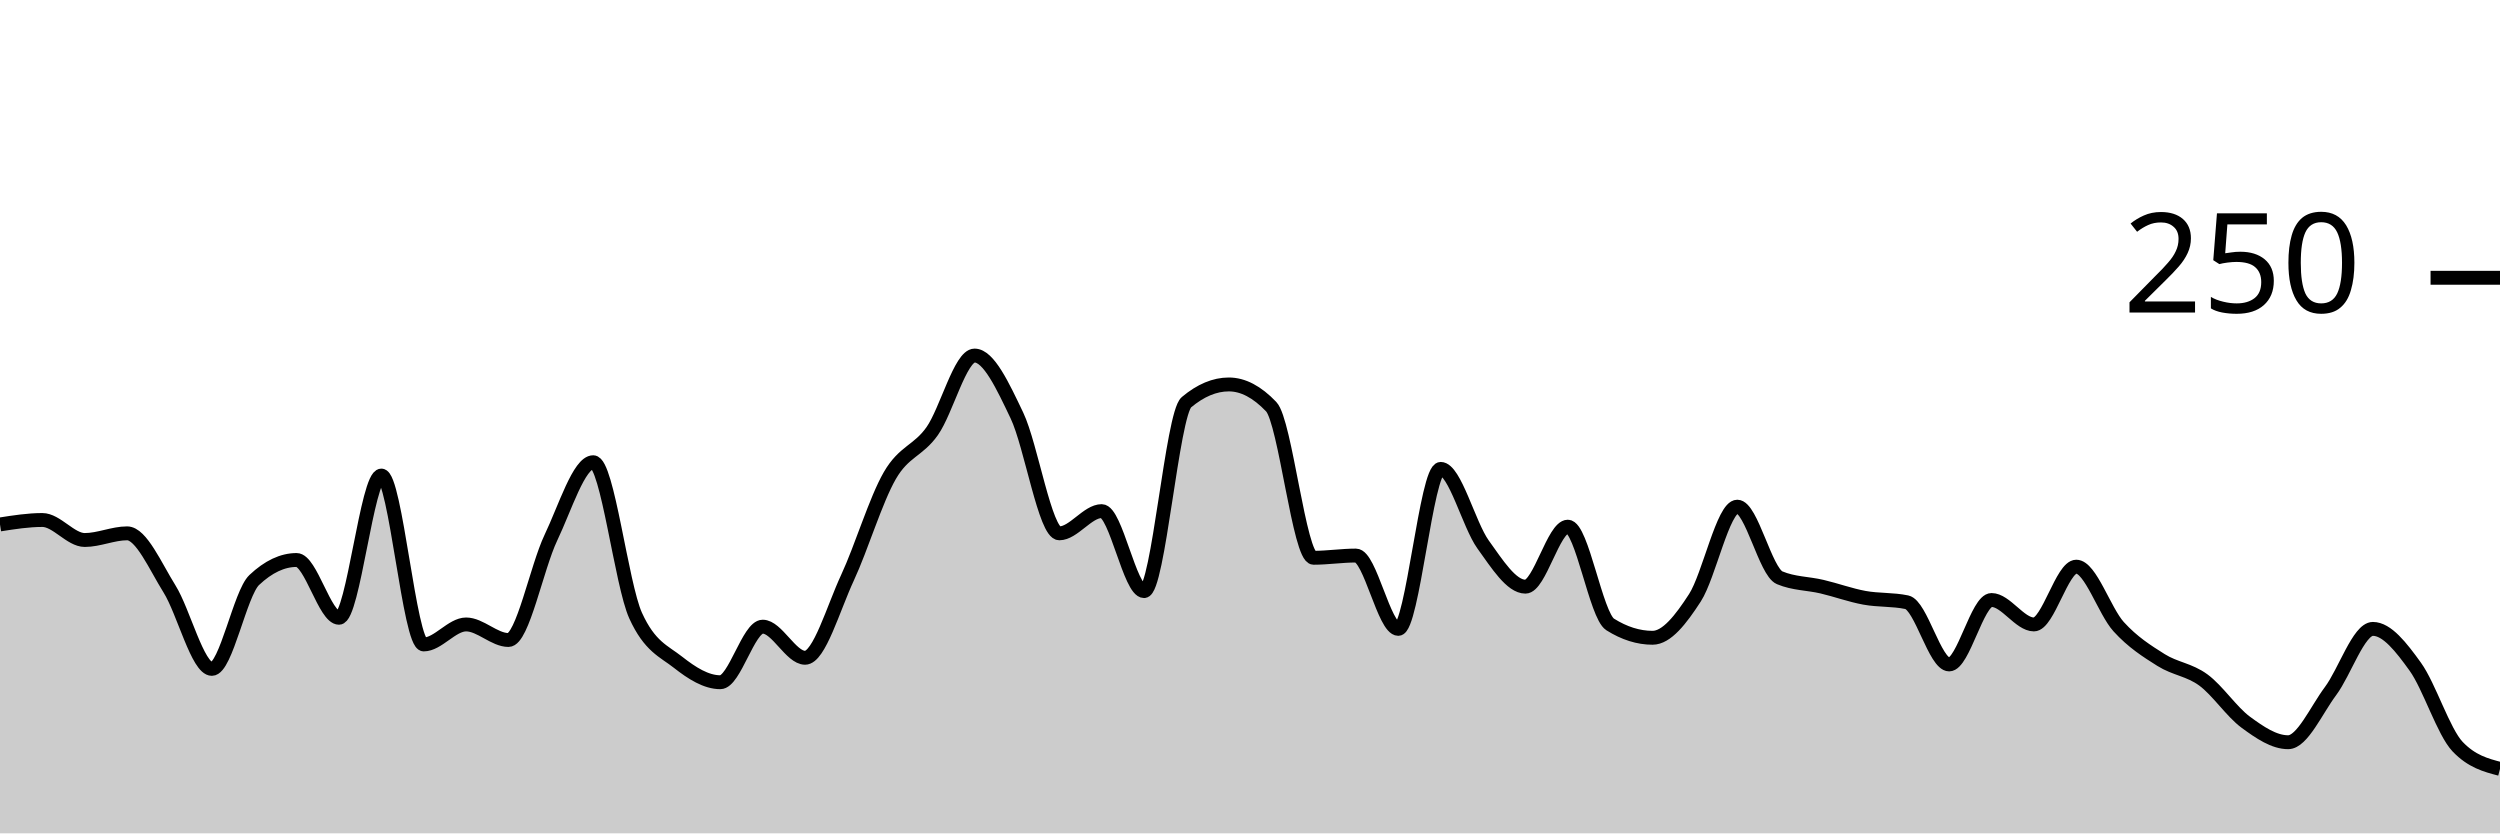
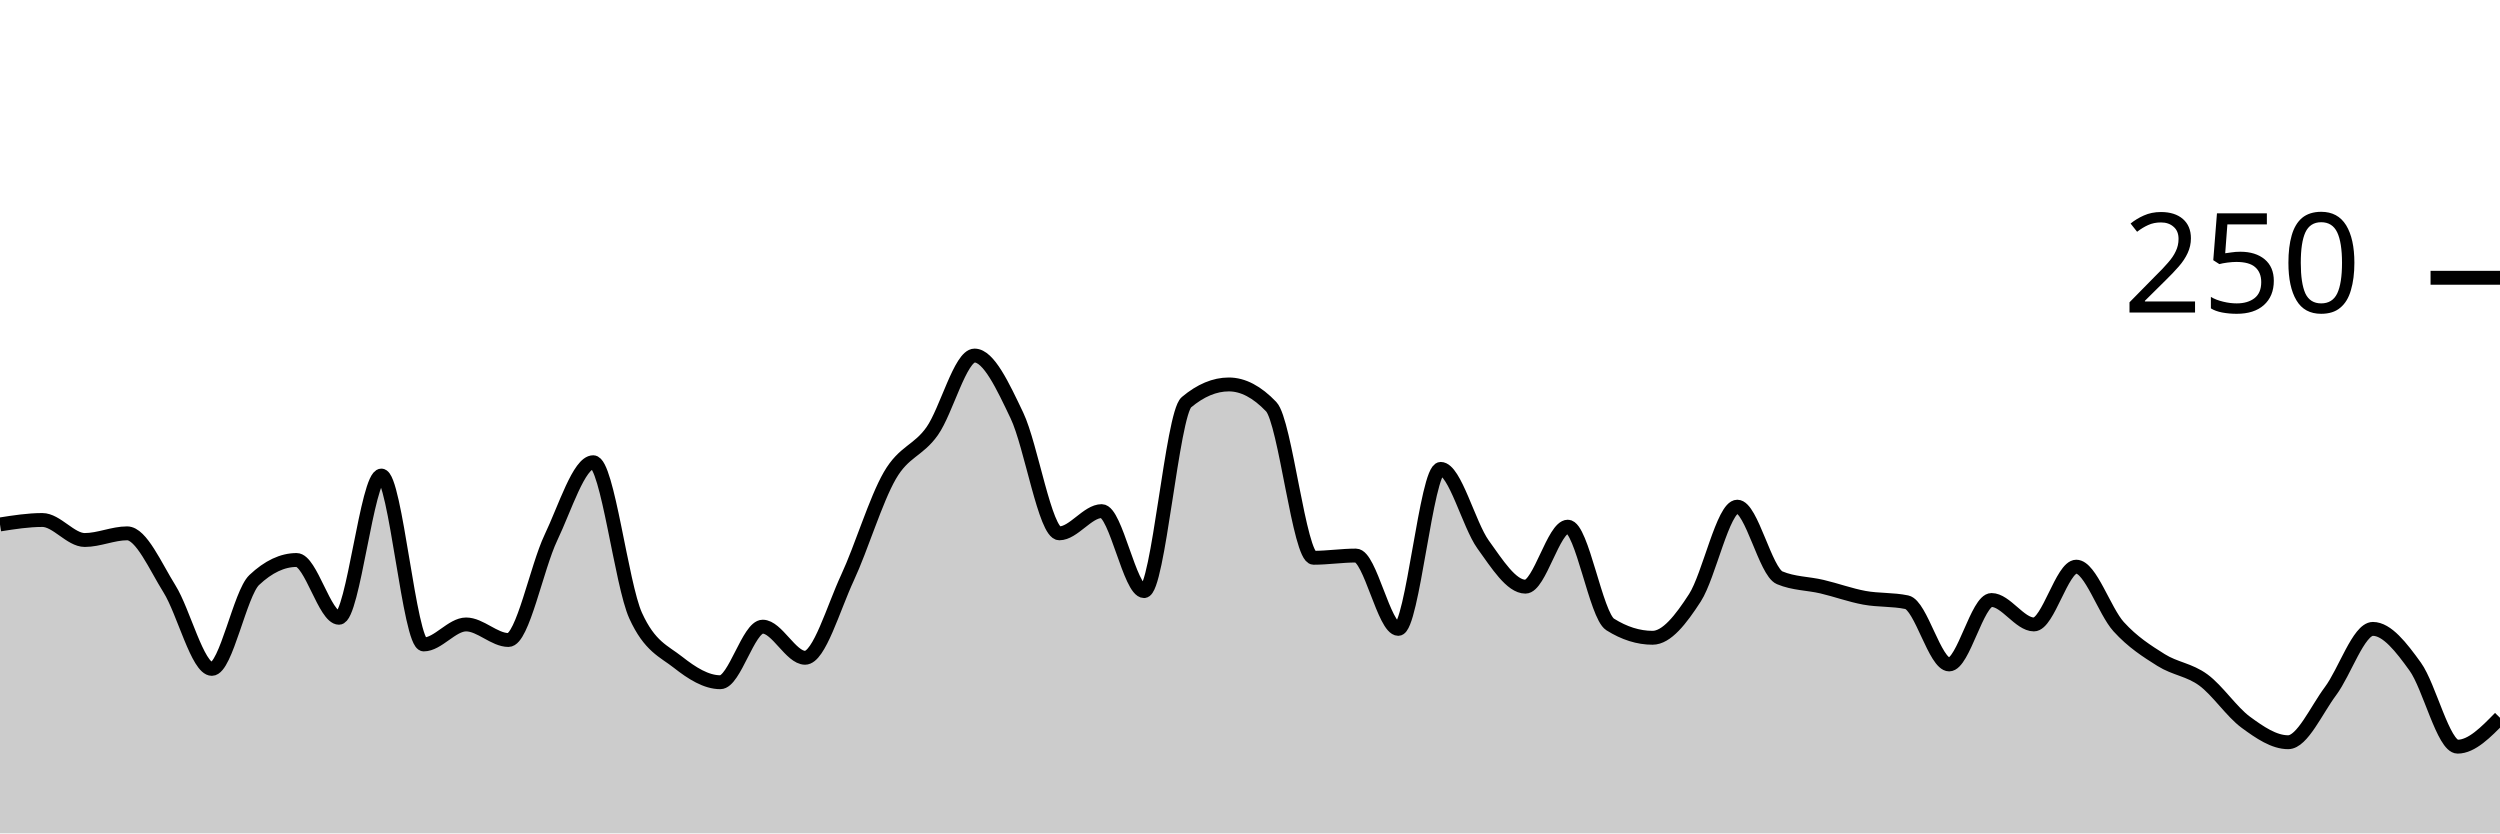
<svg xmlns="http://www.w3.org/2000/svg" viewBox="0 0 180 60">
  <g transform="translate(0,20)">
-     <path class="area" fill="rgba(0, 0, 0, 0.2)" d="M0,17.76C1.017,17.6,2.034,17.44,3.051,17.44C4.068,17.44,5.085,18.88,6.102,18.88C7.119,18.88,8.136,18.4,9.153,18.4C10.169,18.4,11.186,20.773,12.203,22.4C13.22,24.027,14.237,28.16,15.254,28.16C16.271,28.16,17.288,22.72,18.305,21.76C19.322,20.8,20.339,20.32,21.356,20.32C22.373,20.32,23.39,24.48,24.407,24.48C25.424,24.48,26.441,14.24,27.458,14.24C28.475,14.24,29.492,26.4,30.508,26.4C31.525,26.4,32.542,24.96,33.559,24.96C34.576,24.96,35.593,26.08,36.61,26.08C37.627,26.08,38.644,20.853,39.661,18.72C40.678,16.587,41.695,13.28,42.712,13.28C43.729,13.28,44.746,22.08,45.763,24.32C46.78,26.56,47.797,26.88,48.814,27.68C49.831,28.48,50.847,29.12,51.864,29.12C52.881,29.12,53.898,25.12,54.915,25.12C55.932,25.12,56.949,27.36,57.966,27.36C58.983,27.36,60,23.787,61.017,21.6C62.034,19.413,63.051,16,64.068,14.24C65.085,12.48,66.102,12.48,67.119,11.04C68.136,9.6,69.153,5.6,70.169,5.6C71.186,5.6,72.203,7.787,73.22,9.92C74.237,12.053,75.254,18.4,76.271,18.4C77.288,18.4,78.305,16.8,79.322,16.8C80.339,16.8,81.356,22.56,82.373,22.56C83.39,22.56,84.407,9.813,85.424,8.96C86.441,8.107,87.458,7.68,88.475,7.68C89.492,7.68,90.508,8.213,91.525,9.28C92.542,10.347,93.559,20.16,94.576,20.16C95.593,20.16,96.61,20,97.627,20C98.644,20,99.661,25.28,100.678,25.28C101.695,25.28,102.712,13.76,103.729,13.76C104.746,13.76,105.763,17.787,106.78,19.2C107.797,20.613,108.814,22.24,109.831,22.24C110.847,22.24,111.864,17.92,112.881,17.92C113.898,17.92,114.915,24.32,115.932,24.96C116.949,25.6,117.966,25.92,118.983,25.92C120,25.92,121.017,24.613,122.034,23.04C123.051,21.467,124.068,16.48,125.085,16.48C126.102,16.48,127.119,21.173,128.136,21.6C129.153,22.027,130.169,22,131.186,22.24C132.203,22.48,133.22,22.853,134.237,23.04C135.254,23.227,136.271,23.147,137.288,23.36C138.305,23.573,139.322,27.84,140.339,27.84C141.356,27.84,142.373,23.2,143.39,23.2C144.407,23.2,145.424,24.96,146.441,24.96C147.458,24.96,148.475,20.8,149.492,20.8C150.508,20.8,151.525,24,152.542,25.12C153.559,26.24,154.576,26.88,155.593,27.52C156.61,28.16,157.627,28.213,158.644,28.96C159.661,29.707,160.678,31.253,161.695,32C162.712,32.747,163.729,33.44,164.746,33.44C165.763,33.44,166.78,31.12,167.797,29.76C168.814,28.4,169.831,25.28,170.847,25.28C171.864,25.28,172.881,26.587,173.898,28C174.915,29.413,175.932,32.693,176.949,33.76C177.966,34.827,178.983,35.093,180,35.36L180,40C178.983,40,177.966,40,176.949,40C175.932,40,174.915,40,173.898,40C172.881,40,171.864,40,170.847,40C169.831,40,168.814,40,167.797,40C166.78,40,165.763,40,164.746,40C163.729,40,162.712,40,161.695,40C160.678,40,159.661,40,158.644,40C157.627,40,156.61,40,155.593,40C154.576,40,153.559,40,152.542,40C151.525,40,150.508,40,149.492,40C148.475,40,147.458,40,146.441,40C145.424,40,144.407,40,143.39,40C142.373,40,141.356,40,140.339,40C139.322,40,138.305,40,137.288,40C136.271,40,135.254,40,134.237,40C133.22,40,132.203,40,131.186,40C130.169,40,129.153,40,128.136,40C127.119,40,126.102,40,125.085,40C124.068,40,123.051,40,122.034,40C121.017,40,120,40,118.983,40C117.966,40,116.949,40,115.932,40C114.915,40,113.898,40,112.881,40C111.864,40,110.847,40,109.831,40C108.814,40,107.797,40,106.78,40C105.763,40,104.746,40,103.729,40C102.712,40,101.695,40,100.678,40C99.661,40,98.644,40,97.627,40C96.61,40,95.593,40,94.576,40C93.559,40,92.542,40,91.525,40C90.508,40,89.492,40,88.475,40C87.458,40,86.441,40,85.424,40C84.407,40,83.39,40,82.373,40C81.356,40,80.339,40,79.322,40C78.305,40,77.288,40,76.271,40C75.254,40,74.237,40,73.22,40C72.203,40,71.186,40,70.169,40C69.153,40,68.136,40,67.119,40C66.102,40,65.085,40,64.068,40C63.051,40,62.034,40,61.017,40C60,40,58.983,40,57.966,40C56.949,40,55.932,40,54.915,40C53.898,40,52.881,40,51.864,40C50.847,40,49.831,40,48.814,40C47.797,40,46.78,40,45.763,40C44.746,40,43.729,40,42.712,40C41.695,40,40.678,40,39.661,40C38.644,40,37.627,40,36.61,40C35.593,40,34.576,40,33.559,40C32.542,40,31.525,40,30.508,40C29.492,40,28.475,40,27.458,40C26.441,40,25.424,40,24.407,40C23.39,40,22.373,40,21.356,40C20.339,40,19.322,40,18.305,40C17.288,40,16.271,40,15.254,40C14.237,40,13.22,40,12.203,40C11.186,40,10.169,40,9.153,40C8.136,40,7.119,40,6.102,40C5.085,40,4.068,40,3.051,40C2.034,40,1.017,40,0,40Z" />
-     <path class="line" stroke="black" fill="none" d="M0,17.76C1.017,17.6,2.034,17.44,3.051,17.44C4.068,17.44,5.085,18.88,6.102,18.88C7.119,18.88,8.136,18.4,9.153,18.4C10.169,18.4,11.186,20.773,12.203,22.4C13.22,24.027,14.237,28.16,15.254,28.16C16.271,28.16,17.288,22.72,18.305,21.76C19.322,20.8,20.339,20.32,21.356,20.32C22.373,20.32,23.39,24.48,24.407,24.48C25.424,24.48,26.441,14.24,27.458,14.24C28.475,14.24,29.492,26.4,30.508,26.4C31.525,26.4,32.542,24.96,33.559,24.96C34.576,24.96,35.593,26.08,36.61,26.08C37.627,26.08,38.644,20.853,39.661,18.72C40.678,16.587,41.695,13.28,42.712,13.28C43.729,13.28,44.746,22.08,45.763,24.32C46.78,26.56,47.797,26.88,48.814,27.68C49.831,28.48,50.847,29.12,51.864,29.12C52.881,29.12,53.898,25.12,54.915,25.12C55.932,25.12,56.949,27.36,57.966,27.36C58.983,27.36,60,23.787,61.017,21.6C62.034,19.413,63.051,16,64.068,14.24C65.085,12.48,66.102,12.48,67.119,11.04C68.136,9.6,69.153,5.6,70.169,5.6C71.186,5.6,72.203,7.787,73.22,9.92C74.237,12.053,75.254,18.4,76.271,18.4C77.288,18.4,78.305,16.8,79.322,16.8C80.339,16.8,81.356,22.56,82.373,22.56C83.39,22.56,84.407,9.813,85.424,8.96C86.441,8.107,87.458,7.68,88.475,7.68C89.492,7.68,90.508,8.213,91.525,9.28C92.542,10.347,93.559,20.16,94.576,20.16C95.593,20.16,96.61,20,97.627,20C98.644,20,99.661,25.28,100.678,25.28C101.695,25.28,102.712,13.76,103.729,13.76C104.746,13.76,105.763,17.787,106.78,19.2C107.797,20.613,108.814,22.24,109.831,22.24C110.847,22.24,111.864,17.92,112.881,17.92C113.898,17.92,114.915,24.32,115.932,24.96C116.949,25.6,117.966,25.92,118.983,25.92C120,25.92,121.017,24.613,122.034,23.04C123.051,21.467,124.068,16.48,125.085,16.48C126.102,16.48,127.119,21.173,128.136,21.6C129.153,22.027,130.169,22,131.186,22.24C132.203,22.48,133.22,22.853,134.237,23.04C135.254,23.227,136.271,23.147,137.288,23.36C138.305,23.573,139.322,27.84,140.339,27.84C141.356,27.84,142.373,23.2,143.39,23.2C144.407,23.2,145.424,24.96,146.441,24.96C147.458,24.96,148.475,20.8,149.492,20.8C150.508,20.8,151.525,24,152.542,25.12C153.559,26.24,154.576,26.88,155.593,27.52C156.61,28.16,157.627,28.213,158.644,28.96C159.661,29.707,160.678,31.253,161.695,32C162.712,32.747,163.729,33.44,164.746,33.44C165.763,33.44,166.78,31.12,167.797,29.76C168.814,28.4,169.831,25.28,170.847,25.28C171.864,25.28,172.881,26.587,173.898,28C174.915,29.413,175.932,32.693,176.949,33.76C177.966,34.827,178.983,35.093,180,35.36" />
+     <path class="area" fill="rgba(0, 0, 0, 0.2)" d="M0,17.76C1.017,17.6,2.034,17.44,3.051,17.44C4.068,17.44,5.085,18.88,6.102,18.88C7.119,18.88,8.136,18.4,9.153,18.4C10.169,18.4,11.186,20.773,12.203,22.4C13.22,24.027,14.237,28.16,15.254,28.16C16.271,28.16,17.288,22.72,18.305,21.76C19.322,20.8,20.339,20.32,21.356,20.32C22.373,20.32,23.39,24.48,24.407,24.48C25.424,24.48,26.441,14.24,27.458,14.24C28.475,14.24,29.492,26.4,30.508,26.4C31.525,26.4,32.542,24.96,33.559,24.96C34.576,24.96,35.593,26.08,36.61,26.08C37.627,26.08,38.644,20.853,39.661,18.72C40.678,16.587,41.695,13.28,42.712,13.28C43.729,13.28,44.746,22.08,45.763,24.32C46.78,26.56,47.797,26.88,48.814,27.68C49.831,28.48,50.847,29.12,51.864,29.12C52.881,29.12,53.898,25.12,54.915,25.12C55.932,25.12,56.949,27.36,57.966,27.36C58.983,27.36,60,23.787,61.017,21.6C62.034,19.413,63.051,16,64.068,14.24C65.085,12.48,66.102,12.48,67.119,11.04C68.136,9.6,69.153,5.6,70.169,5.6C71.186,5.6,72.203,7.787,73.22,9.92C74.237,12.053,75.254,18.4,76.271,18.4C77.288,18.4,78.305,16.8,79.322,16.8C80.339,16.8,81.356,22.56,82.373,22.56C83.39,22.56,84.407,9.813,85.424,8.96C86.441,8.107,87.458,7.68,88.475,7.68C89.492,7.68,90.508,8.213,91.525,9.28C92.542,10.347,93.559,20.16,94.576,20.16C95.593,20.16,96.61,20,97.627,20C98.644,20,99.661,25.28,100.678,25.28C101.695,25.28,102.712,13.76,103.729,13.76C104.746,13.76,105.763,17.787,106.78,19.2C107.797,20.613,108.814,22.24,109.831,22.24C110.847,22.24,111.864,17.92,112.881,17.92C113.898,17.92,114.915,24.32,115.932,24.96C116.949,25.6,117.966,25.92,118.983,25.92C120,25.92,121.017,24.613,122.034,23.04C123.051,21.467,124.068,16.48,125.085,16.48C126.102,16.48,127.119,21.173,128.136,21.6C129.153,22.027,130.169,22,131.186,22.24C132.203,22.48,133.22,22.853,134.237,23.04C135.254,23.227,136.271,23.147,137.288,23.36C138.305,23.573,139.322,27.84,140.339,27.84C141.356,27.84,142.373,23.2,143.39,23.2C144.407,23.2,145.424,24.96,146.441,24.96C147.458,24.96,148.475,20.8,149.492,20.8C150.508,20.8,151.525,24,152.542,25.12C153.559,26.24,154.576,26.88,155.593,27.52C156.61,28.16,157.627,28.213,158.644,28.96C159.661,29.707,160.678,31.253,161.695,32C162.712,32.747,163.729,33.44,164.746,33.44C165.763,33.44,166.78,31.12,167.797,29.76C168.814,28.4,169.831,25.28,170.847,25.28C171.864,25.28,172.881,26.587,173.898,28C174.915,29.413,175.932,33.76,176.949,33.76C177.966,33.76,178.983,32.72,180,31.68L180,40C178.983,40,177.966,40,176.949,40C175.932,40,174.915,40,173.898,40C172.881,40,171.864,40,170.847,40C169.831,40,168.814,40,167.797,40C166.78,40,165.763,40,164.746,40C163.729,40,162.712,40,161.695,40C160.678,40,159.661,40,158.644,40C157.627,40,156.61,40,155.593,40C154.576,40,153.559,40,152.542,40C151.525,40,150.508,40,149.492,40C148.475,40,147.458,40,146.441,40C145.424,40,144.407,40,143.39,40C142.373,40,141.356,40,140.339,40C139.322,40,138.305,40,137.288,40C136.271,40,135.254,40,134.237,40C133.22,40,132.203,40,131.186,40C130.169,40,129.153,40,128.136,40C127.119,40,126.102,40,125.085,40C124.068,40,123.051,40,122.034,40C121.017,40,120,40,118.983,40C117.966,40,116.949,40,115.932,40C114.915,40,113.898,40,112.881,40C111.864,40,110.847,40,109.831,40C108.814,40,107.797,40,106.78,40C105.763,40,104.746,40,103.729,40C102.712,40,101.695,40,100.678,40C99.661,40,98.644,40,97.627,40C96.61,40,95.593,40,94.576,40C93.559,40,92.542,40,91.525,40C90.508,40,89.492,40,88.475,40C87.458,40,86.441,40,85.424,40C84.407,40,83.39,40,82.373,40C81.356,40,80.339,40,79.322,40C78.305,40,77.288,40,76.271,40C75.254,40,74.237,40,73.22,40C72.203,40,71.186,40,70.169,40C69.153,40,68.136,40,67.119,40C66.102,40,65.085,40,64.068,40C63.051,40,62.034,40,61.017,40C60,40,58.983,40,57.966,40C56.949,40,55.932,40,54.915,40C53.898,40,52.881,40,51.864,40C50.847,40,49.831,40,48.814,40C47.797,40,46.78,40,45.763,40C44.746,40,43.729,40,42.712,40C41.695,40,40.678,40,39.661,40C38.644,40,37.627,40,36.61,40C35.593,40,34.576,40,33.559,40C32.542,40,31.525,40,30.508,40C29.492,40,28.475,40,27.458,40C26.441,40,25.424,40,24.407,40C23.39,40,22.373,40,21.356,40C20.339,40,19.322,40,18.305,40C17.288,40,16.271,40,15.254,40C14.237,40,13.22,40,12.203,40C11.186,40,10.169,40,9.153,40C8.136,40,7.119,40,6.102,40C5.085,40,4.068,40,3.051,40C2.034,40,1.017,40,0,40Z" />
+     <path class="line" stroke="black" fill="none" d="M0,17.76C1.017,17.6,2.034,17.44,3.051,17.44C4.068,17.44,5.085,18.88,6.102,18.88C7.119,18.88,8.136,18.4,9.153,18.4C10.169,18.4,11.186,20.773,12.203,22.4C13.22,24.027,14.237,28.16,15.254,28.16C16.271,28.16,17.288,22.72,18.305,21.76C19.322,20.8,20.339,20.32,21.356,20.32C22.373,20.32,23.39,24.48,24.407,24.48C25.424,24.48,26.441,14.24,27.458,14.24C28.475,14.24,29.492,26.4,30.508,26.4C31.525,26.4,32.542,24.96,33.559,24.96C34.576,24.96,35.593,26.08,36.61,26.08C37.627,26.08,38.644,20.853,39.661,18.72C40.678,16.587,41.695,13.28,42.712,13.28C43.729,13.28,44.746,22.08,45.763,24.32C46.78,26.56,47.797,26.88,48.814,27.68C49.831,28.48,50.847,29.12,51.864,29.12C52.881,29.12,53.898,25.12,54.915,25.12C55.932,25.12,56.949,27.36,57.966,27.36C58.983,27.36,60,23.787,61.017,21.6C62.034,19.413,63.051,16,64.068,14.24C65.085,12.48,66.102,12.48,67.119,11.04C68.136,9.6,69.153,5.6,70.169,5.6C71.186,5.6,72.203,7.787,73.22,9.92C74.237,12.053,75.254,18.4,76.271,18.4C77.288,18.4,78.305,16.8,79.322,16.8C80.339,16.8,81.356,22.56,82.373,22.56C83.39,22.56,84.407,9.813,85.424,8.96C86.441,8.107,87.458,7.68,88.475,7.68C89.492,7.68,90.508,8.213,91.525,9.28C92.542,10.347,93.559,20.16,94.576,20.16C95.593,20.16,96.61,20,97.627,20C98.644,20,99.661,25.28,100.678,25.28C101.695,25.28,102.712,13.76,103.729,13.76C104.746,13.76,105.763,17.787,106.78,19.2C107.797,20.613,108.814,22.24,109.831,22.24C110.847,22.24,111.864,17.92,112.881,17.92C113.898,17.92,114.915,24.32,115.932,24.96C116.949,25.6,117.966,25.92,118.983,25.92C120,25.92,121.017,24.613,122.034,23.04C123.051,21.467,124.068,16.48,125.085,16.48C126.102,16.48,127.119,21.173,128.136,21.6C129.153,22.027,130.169,22,131.186,22.24C132.203,22.48,133.22,22.853,134.237,23.04C135.254,23.227,136.271,23.147,137.288,23.36C138.305,23.573,139.322,27.84,140.339,27.84C141.356,27.84,142.373,23.2,143.39,23.2C144.407,23.2,145.424,24.96,146.441,24.96C147.458,24.96,148.475,20.8,149.492,20.8C150.508,20.8,151.525,24,152.542,25.12C153.559,26.24,154.576,26.88,155.593,27.52C156.61,28.16,157.627,28.213,158.644,28.96C159.661,29.707,160.678,31.253,161.695,32C162.712,32.747,163.729,33.44,164.746,33.44C165.763,33.44,166.78,31.12,167.797,29.76C168.814,28.4,169.831,25.28,170.847,25.28C171.864,25.28,172.881,26.587,173.898,28C174.915,29.413,175.932,33.76,176.949,33.76C177.966,33.76,178.983,32.72,180,31.68" />
    <path class="axis-ceiling" stroke-width="1" stroke="black" fill="none" d="M175,0L180,0" />
    <text class="axis-ceiling-label" font-family="sans-serif" text-anchor="end" font-size="10px" x="170" y="2.5">250</text>
  </g>
</svg>
